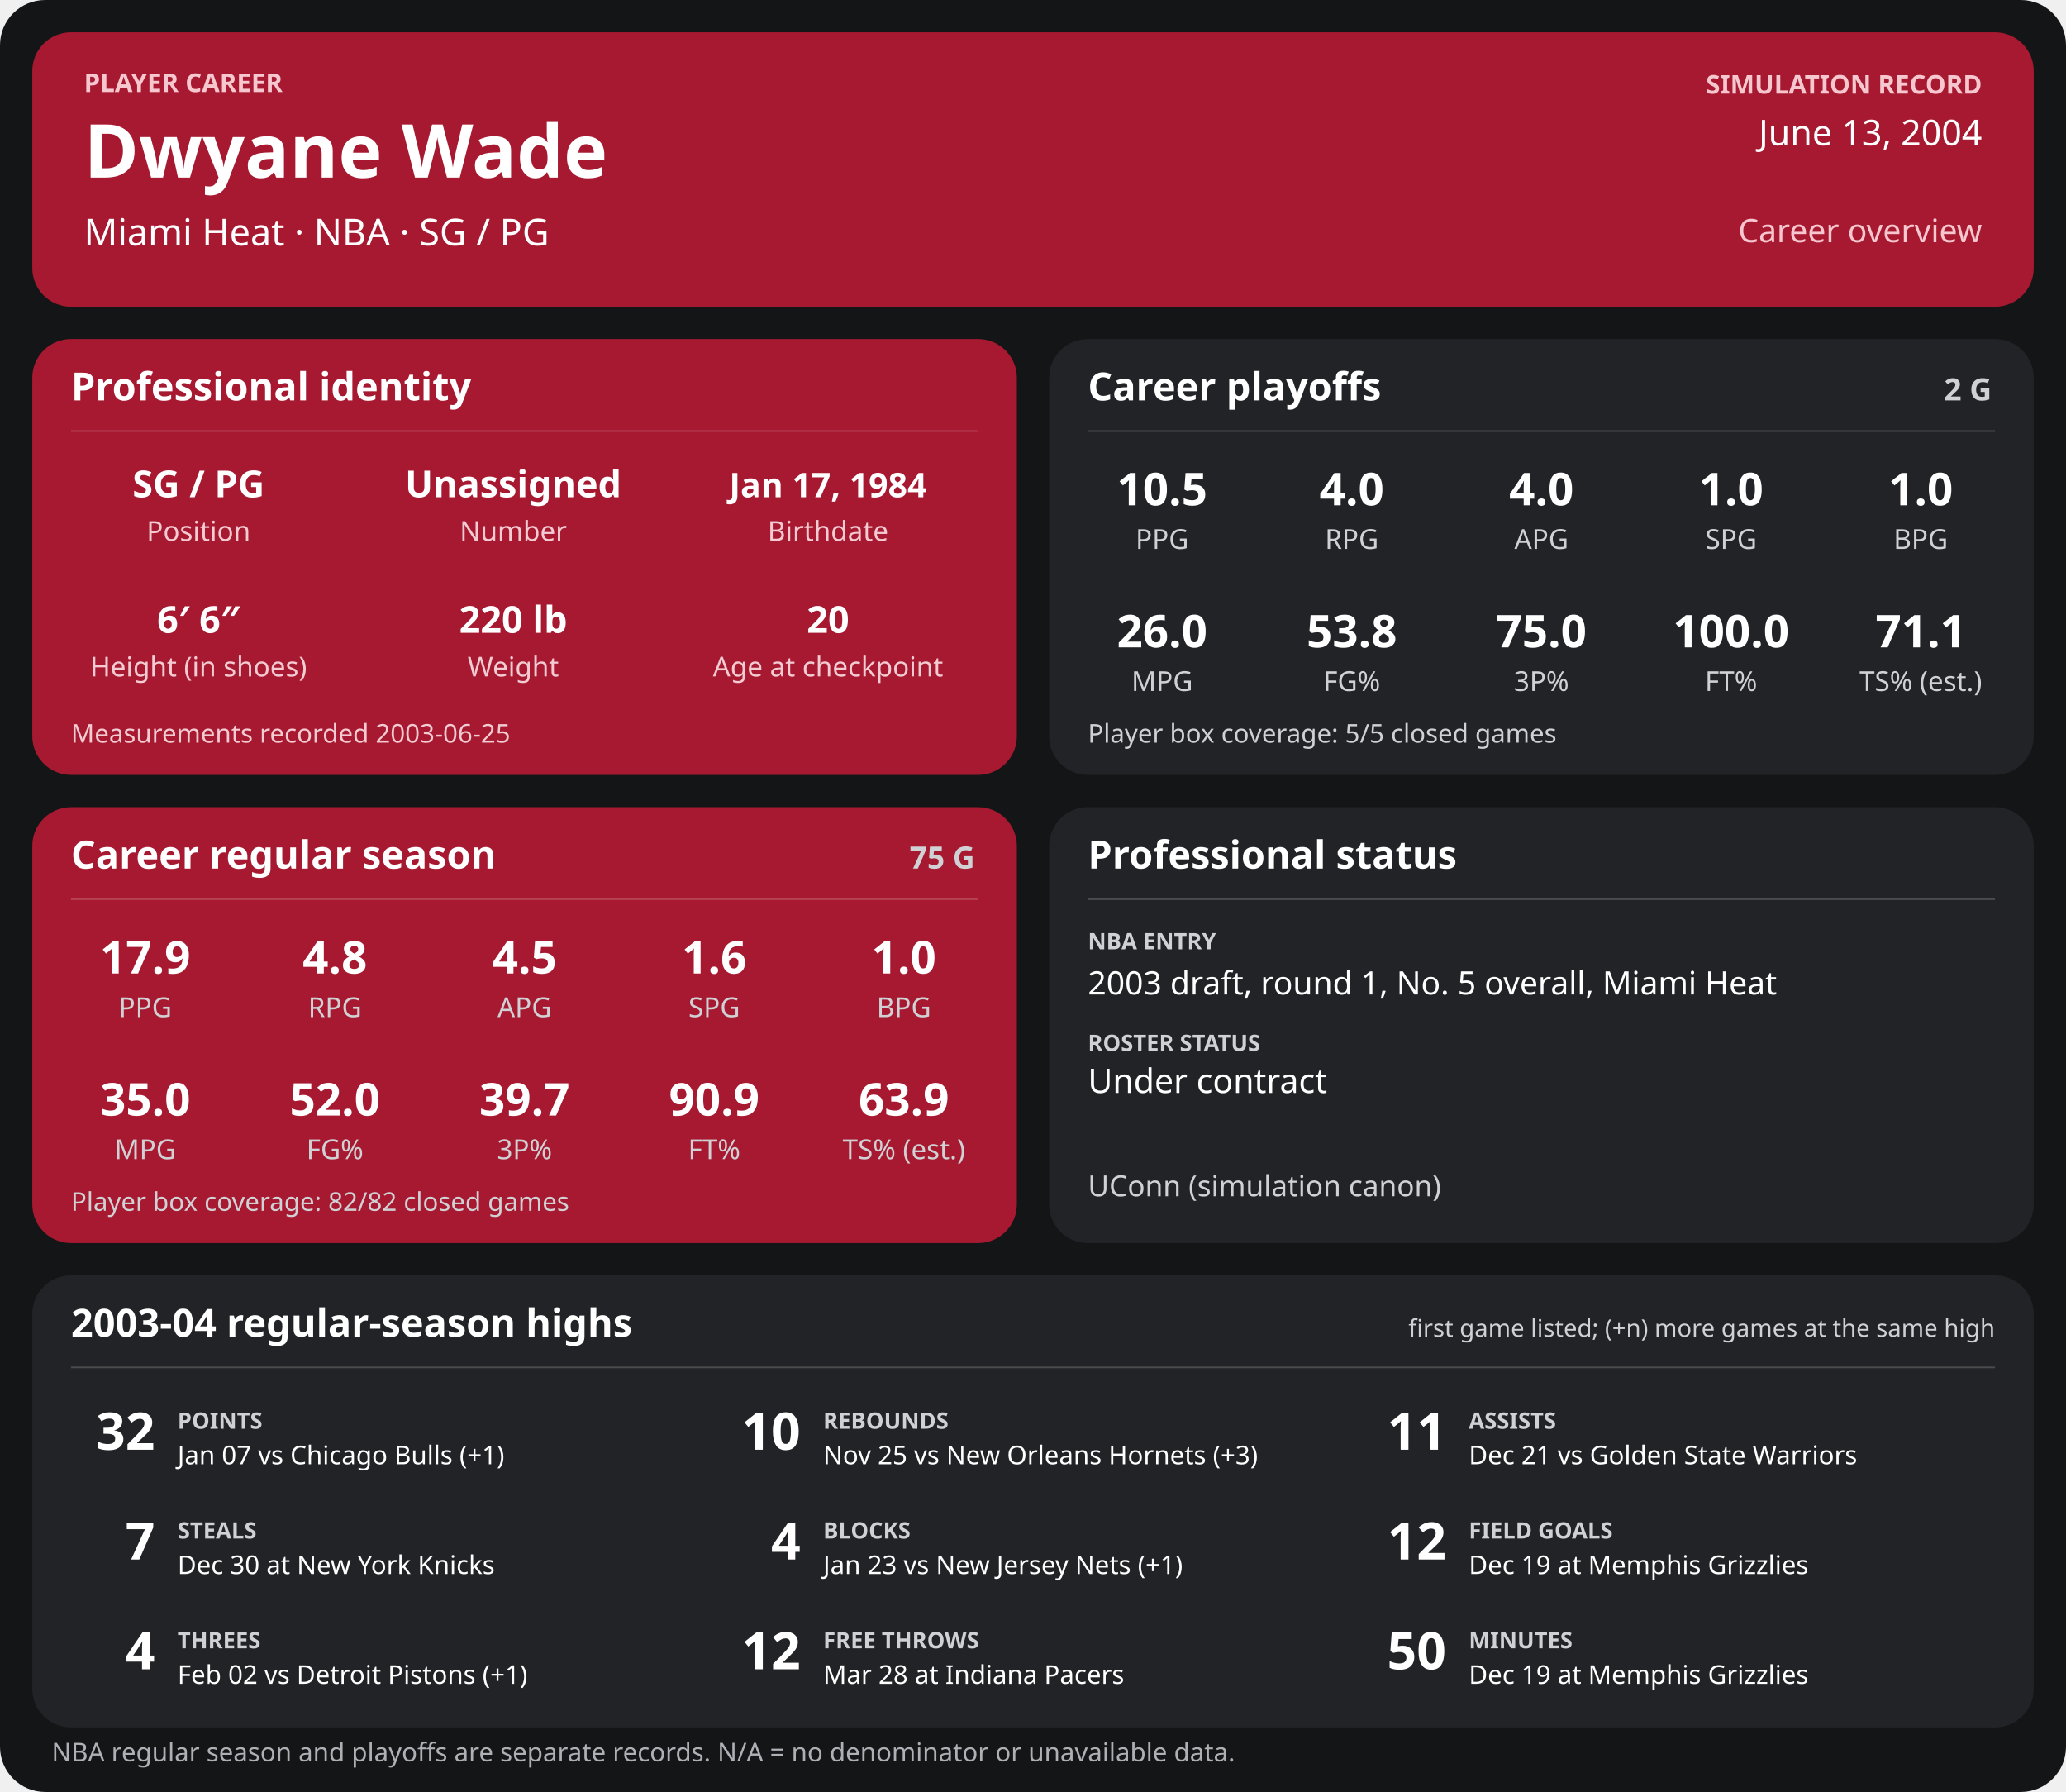
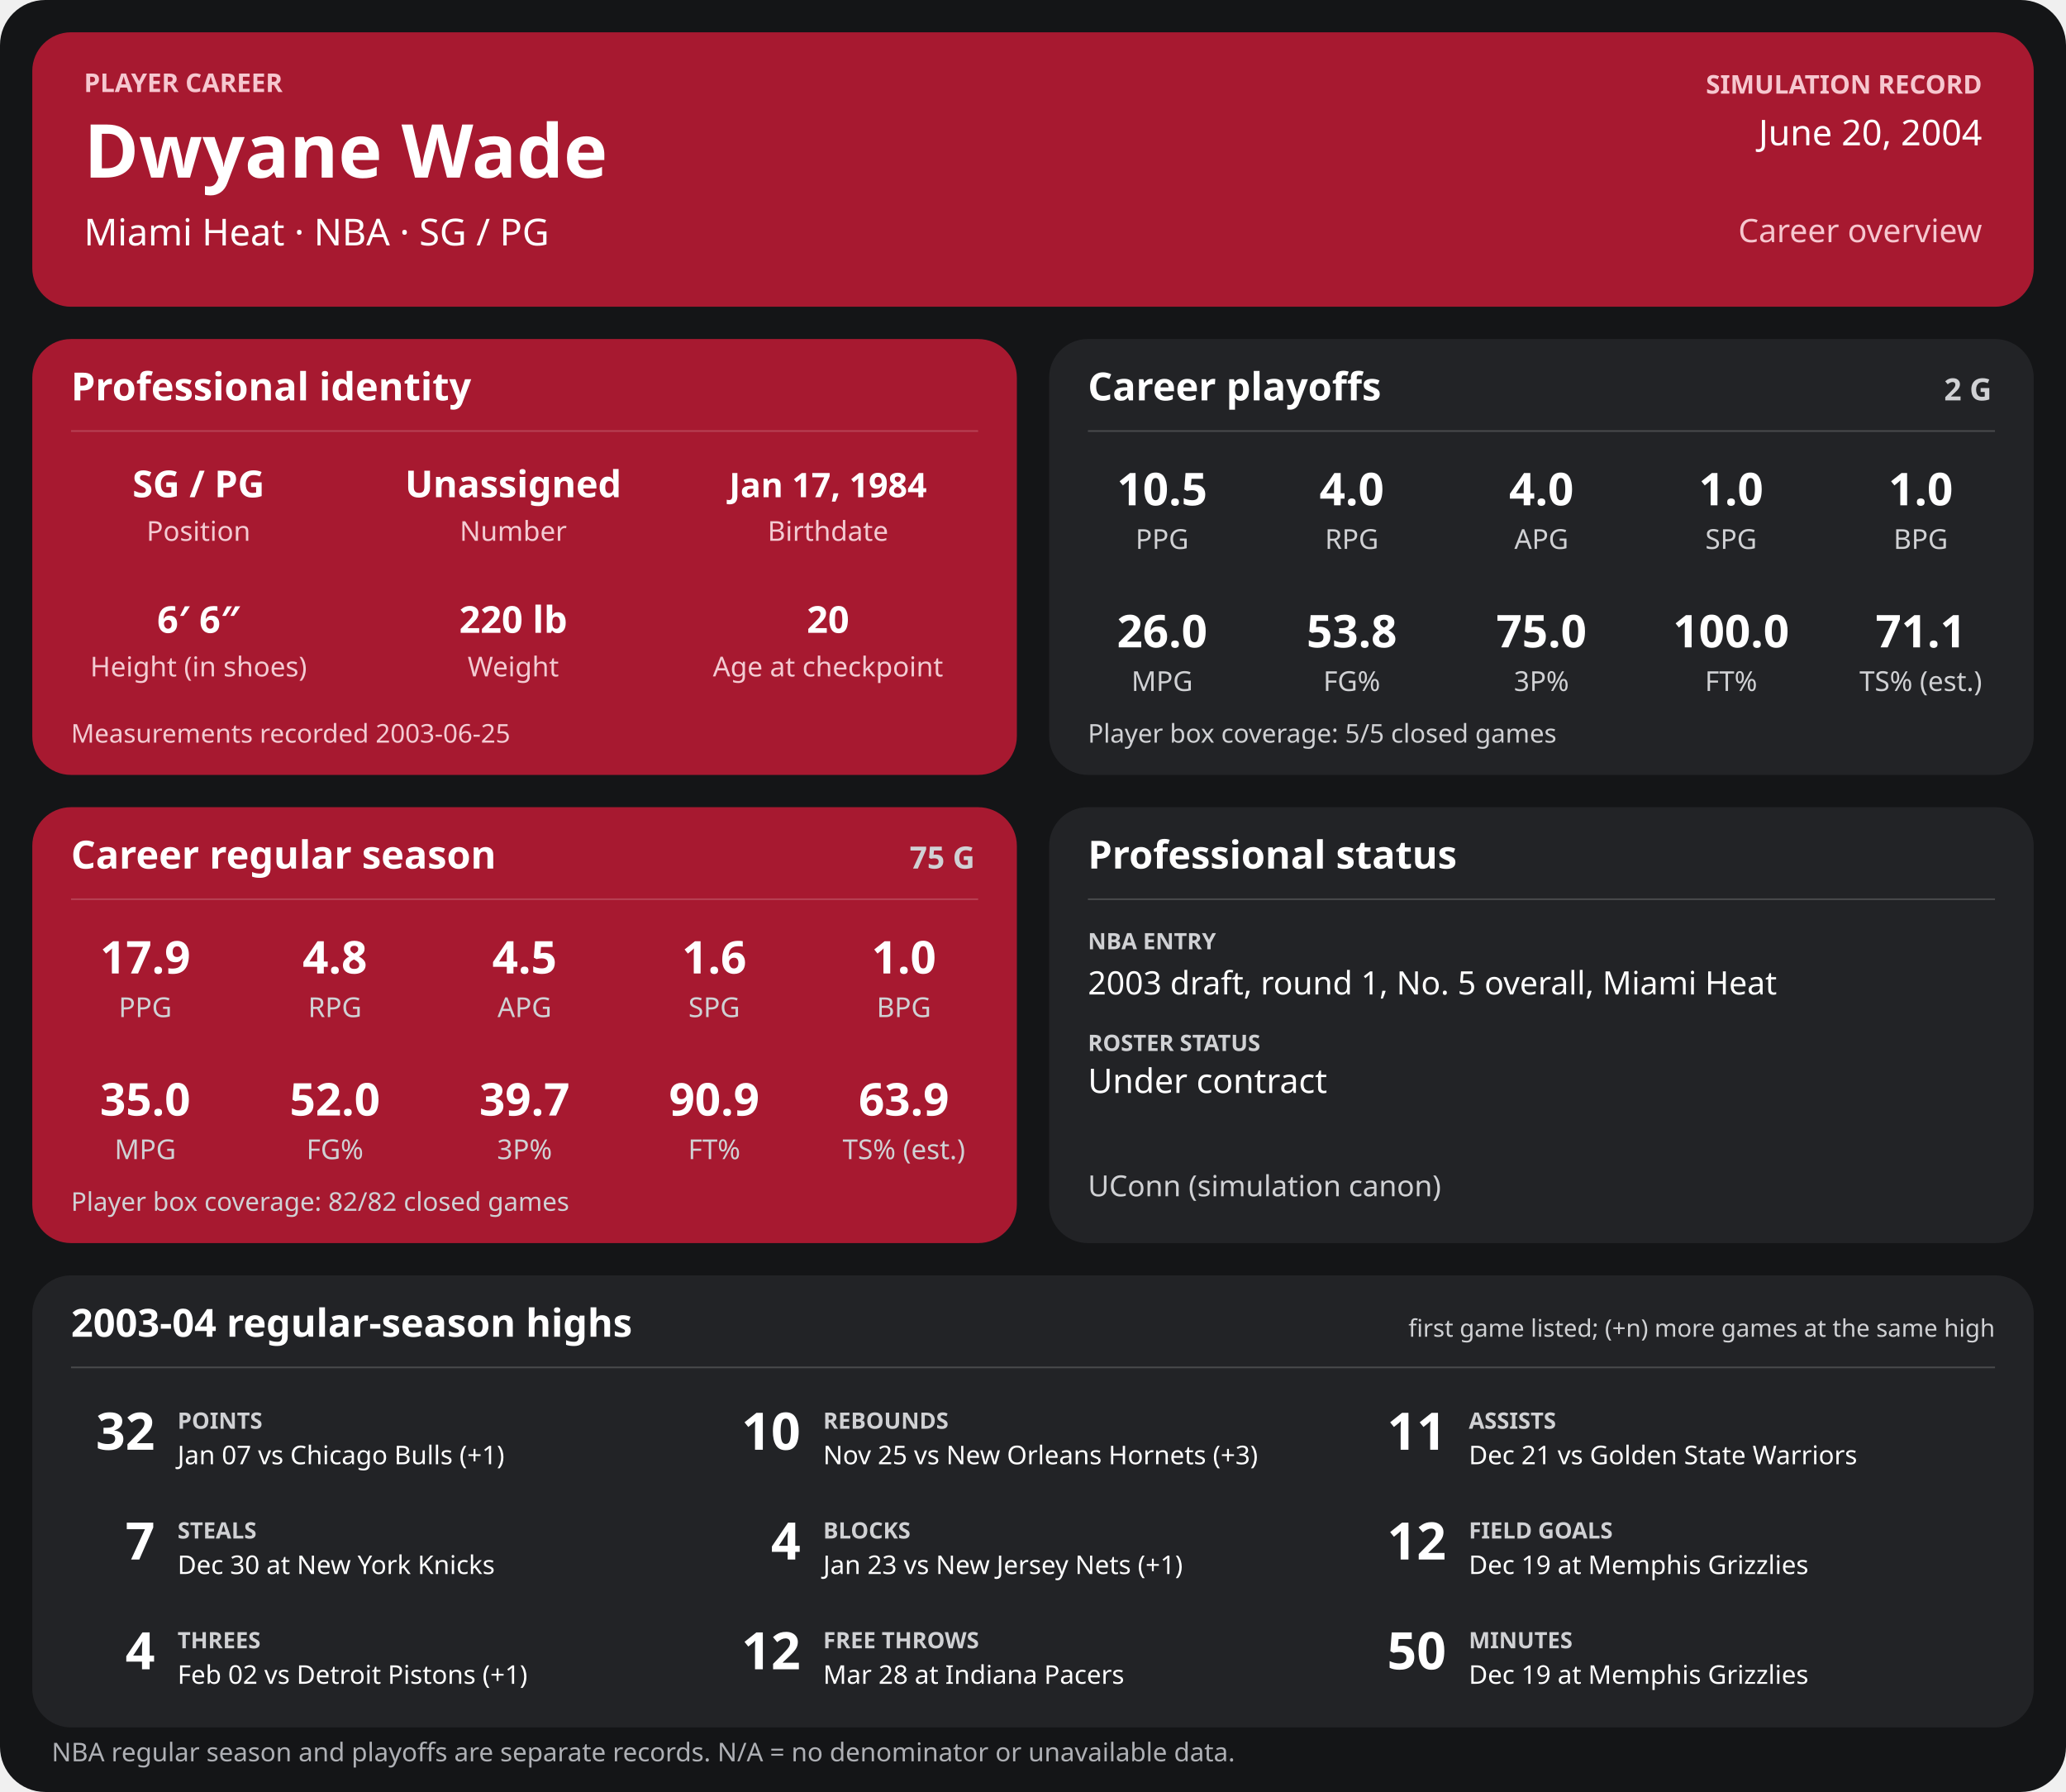
<svg xmlns="http://www.w3.org/2000/svg" width="1280" height="1110" viewBox="0 0 1280 1110" role="img" aria-labelledby="title desc">
  <rect width="1280" height="1110" rx="28" fill="#141517" />
  <g>
    <rect x="20" y="20" width="1240" height="170" rx="24" fill="#a71930" />
    <text x="52" y="57" font-family="sans-serif" fill="#f6c7cf" font-size="16" font-weight="700" text-anchor="start">PLAYER CAREER</text>
    <text x="52" y="110" font-family="sans-serif" fill="#ffffff" font-size="46" font-weight="700" text-anchor="start">Dwyane Wade</text>
    <text x="52" y="152" font-family="sans-serif" fill="#ffffff" font-size="23" font-weight="400" text-anchor="start">Miami Heat  ·  NBA  ·  SG / PG</text>
    <text x="1228" y="58" font-family="sans-serif" fill="#f6c7cf" font-size="16" font-weight="700" text-anchor="end">SIMULATION RECORD</text>
-     <text x="1228" y="90" font-family="sans-serif" fill="#ffffff" font-size="22" font-weight="500" text-anchor="end">June 13, 2004</text>
+     <text x="1228" y="90" font-family="sans-serif" fill="#ffffff" font-size="22" font-weight="500" text-anchor="end">June 20, 2004</text>
    <text x="1228" y="150" font-family="sans-serif" fill="#f6c7cf" font-size="20" font-weight="500" text-anchor="end">Career overview</text>
    <rect x="20" y="210" width="610" height="270" rx="24" fill="#a71930" />
    <text x="44" y="248" font-family="sans-serif" fill="#ffffff" font-size="24" font-weight="700" text-anchor="start">Professional identity</text>
    <line x1="44" y1="267" x2="606" y2="267" stroke="#ffffff" stroke-opacity="0.18" />
    <text x="123" y="308" font-family="sans-serif" fill="#ffffff" font-size="23" font-weight="600" text-anchor="middle">SG / PG</text>
    <text x="123" y="335" font-family="sans-serif" fill="#f3cbd2" font-size="17" font-weight="400" text-anchor="middle">Position</text>
    <text x="318" y="308" font-family="sans-serif" fill="#ffffff" font-size="23" font-weight="600" text-anchor="middle">Unassigned</text>
    <text x="318" y="335" font-family="sans-serif" fill="#f3cbd2" font-size="17" font-weight="400" text-anchor="middle">Number</text>
    <text x="513" y="308" font-family="sans-serif" fill="#ffffff" font-size="21" font-weight="600" text-anchor="middle">Jan 17, 1984</text>
    <text x="513" y="335" font-family="sans-serif" fill="#f3cbd2" font-size="17" font-weight="400" text-anchor="middle">Birthdate</text>
    <text x="123" y="392" font-family="sans-serif" fill="#ffffff" font-size="23" font-weight="600" text-anchor="middle">6′ 6″</text>
    <text x="123" y="419" font-family="sans-serif" fill="#f3cbd2" font-size="17" font-weight="400" text-anchor="middle">Height (in shoes)</text>
    <text x="318" y="392" font-family="sans-serif" fill="#ffffff" font-size="23" font-weight="600" text-anchor="middle">220 lb</text>
    <text x="318" y="419" font-family="sans-serif" fill="#f3cbd2" font-size="17" font-weight="400" text-anchor="middle">Weight</text>
    <text x="513" y="392" font-family="sans-serif" fill="#ffffff" font-size="23" font-weight="600" text-anchor="middle">20</text>
    <text x="513" y="419" font-family="sans-serif" fill="#f3cbd2" font-size="17" font-weight="400" text-anchor="middle">Age at checkpoint</text>
    <text x="44" y="460" font-family="sans-serif" fill="#f3cbd2" font-size="16" font-weight="400" text-anchor="start">Measurements recorded 2003-06-25</text>
    <rect x="650" y="210" width="610" height="270" rx="24" fill="#222326" />
    <text x="674" y="248" font-family="sans-serif" fill="#ffffff" font-size="24" font-weight="700" text-anchor="start">Career playoffs</text>
    <text x="1234" y="248" font-family="sans-serif" fill="#d0d1d4" font-size="19" font-weight="700" text-anchor="end">2 G</text>
    <line x1="674" y1="267" x2="1236" y2="267" stroke="#ffffff" stroke-opacity="0.18" />
    <text x="720.0" y="313" font-family="sans-serif" fill="#ffffff" font-size="28" font-weight="600" text-anchor="middle">10.5</text>
    <text x="720.0" y="340" font-family="sans-serif" fill="#d0d1d4" font-size="17" font-weight="400" text-anchor="middle">PPG</text>
    <text x="837.5" y="313" font-family="sans-serif" fill="#ffffff" font-size="28" font-weight="600" text-anchor="middle">4.0</text>
    <text x="837.5" y="340" font-family="sans-serif" fill="#d0d1d4" font-size="17" font-weight="400" text-anchor="middle">RPG</text>
    <text x="955.0" y="313" font-family="sans-serif" fill="#ffffff" font-size="28" font-weight="600" text-anchor="middle">4.0</text>
    <text x="955.0" y="340" font-family="sans-serif" fill="#d0d1d4" font-size="17" font-weight="400" text-anchor="middle">APG</text>
    <text x="1072.5" y="313" font-family="sans-serif" fill="#ffffff" font-size="28" font-weight="600" text-anchor="middle">1.0</text>
    <text x="1072.5" y="340" font-family="sans-serif" fill="#d0d1d4" font-size="17" font-weight="400" text-anchor="middle">SPG</text>
    <text x="1190.0" y="313" font-family="sans-serif" fill="#ffffff" font-size="28" font-weight="600" text-anchor="middle">1.0</text>
    <text x="1190.0" y="340" font-family="sans-serif" fill="#d0d1d4" font-size="17" font-weight="400" text-anchor="middle">BPG</text>
    <text x="720.0" y="401" font-family="sans-serif" fill="#ffffff" font-size="28" font-weight="600" text-anchor="middle">26.0</text>
    <text x="720.0" y="428" font-family="sans-serif" fill="#d0d1d4" font-size="17" font-weight="400" text-anchor="middle">MPG</text>
    <text x="837.5" y="401" font-family="sans-serif" fill="#ffffff" font-size="28" font-weight="600" text-anchor="middle">53.8</text>
    <text x="837.5" y="428" font-family="sans-serif" fill="#d0d1d4" font-size="17" font-weight="400" text-anchor="middle">FG%</text>
    <text x="955.0" y="401" font-family="sans-serif" fill="#ffffff" font-size="28" font-weight="600" text-anchor="middle">75.0</text>
    <text x="955.0" y="428" font-family="sans-serif" fill="#d0d1d4" font-size="17" font-weight="400" text-anchor="middle">3P%</text>
    <text x="1072.5" y="401" font-family="sans-serif" fill="#ffffff" font-size="28" font-weight="600" text-anchor="middle">100.0</text>
    <text x="1072.5" y="428" font-family="sans-serif" fill="#d0d1d4" font-size="17" font-weight="400" text-anchor="middle">FT%</text>
    <text x="1190.0" y="401" font-family="sans-serif" fill="#ffffff" font-size="28" font-weight="600" text-anchor="middle">71.1</text>
    <text x="1190.0" y="428" font-family="sans-serif" fill="#d0d1d4" font-size="17" font-weight="400" text-anchor="middle">TS% (est.)</text>
    <text x="674" y="460" font-family="sans-serif" fill="#d0d1d4" font-size="16" font-weight="400" text-anchor="start">Player box coverage: 5/5 closed games</text>
    <rect x="20" y="500" width="610" height="270" rx="24" fill="#a71930" />
    <text x="44" y="538" font-family="sans-serif" fill="#ffffff" font-size="24" font-weight="700" text-anchor="start">Career regular season</text>
    <text x="604" y="538" font-family="sans-serif" fill="#d0d1d4" font-size="19" font-weight="700" text-anchor="end">75 G</text>
    <line x1="44" y1="557" x2="606" y2="557" stroke="#ffffff" stroke-opacity="0.18" />
    <text x="90.0" y="603" font-family="sans-serif" fill="#ffffff" font-size="28" font-weight="600" text-anchor="middle">17.9</text>
    <text x="90.0" y="630" font-family="sans-serif" fill="#d0d1d4" font-size="17" font-weight="400" text-anchor="middle">PPG</text>
    <text x="207.5" y="603" font-family="sans-serif" fill="#ffffff" font-size="28" font-weight="600" text-anchor="middle">4.8</text>
    <text x="207.5" y="630" font-family="sans-serif" fill="#d0d1d4" font-size="17" font-weight="400" text-anchor="middle">RPG</text>
    <text x="325.0" y="603" font-family="sans-serif" fill="#ffffff" font-size="28" font-weight="600" text-anchor="middle">4.5</text>
    <text x="325.0" y="630" font-family="sans-serif" fill="#d0d1d4" font-size="17" font-weight="400" text-anchor="middle">APG</text>
    <text x="442.5" y="603" font-family="sans-serif" fill="#ffffff" font-size="28" font-weight="600" text-anchor="middle">1.6</text>
    <text x="442.5" y="630" font-family="sans-serif" fill="#d0d1d4" font-size="17" font-weight="400" text-anchor="middle">SPG</text>
    <text x="560.0" y="603" font-family="sans-serif" fill="#ffffff" font-size="28" font-weight="600" text-anchor="middle">1.0</text>
    <text x="560.0" y="630" font-family="sans-serif" fill="#d0d1d4" font-size="17" font-weight="400" text-anchor="middle">BPG</text>
    <text x="90.0" y="691" font-family="sans-serif" fill="#ffffff" font-size="28" font-weight="600" text-anchor="middle">35.0</text>
    <text x="90.0" y="718" font-family="sans-serif" fill="#d0d1d4" font-size="17" font-weight="400" text-anchor="middle">MPG</text>
    <text x="207.5" y="691" font-family="sans-serif" fill="#ffffff" font-size="28" font-weight="600" text-anchor="middle">52.0</text>
    <text x="207.5" y="718" font-family="sans-serif" fill="#d0d1d4" font-size="17" font-weight="400" text-anchor="middle">FG%</text>
    <text x="325.0" y="691" font-family="sans-serif" fill="#ffffff" font-size="28" font-weight="600" text-anchor="middle">39.7</text>
    <text x="325.0" y="718" font-family="sans-serif" fill="#d0d1d4" font-size="17" font-weight="400" text-anchor="middle">3P%</text>
    <text x="442.5" y="691" font-family="sans-serif" fill="#ffffff" font-size="28" font-weight="600" text-anchor="middle">90.9</text>
    <text x="442.5" y="718" font-family="sans-serif" fill="#d0d1d4" font-size="17" font-weight="400" text-anchor="middle">FT%</text>
    <text x="560.0" y="691" font-family="sans-serif" fill="#ffffff" font-size="28" font-weight="600" text-anchor="middle">63.9</text>
    <text x="560.0" y="718" font-family="sans-serif" fill="#d0d1d4" font-size="17" font-weight="400" text-anchor="middle">TS% (est.)</text>
    <text x="44" y="750" font-family="sans-serif" fill="#d0d1d4" font-size="16" font-weight="400" text-anchor="start">Player box coverage: 82/82 closed games</text>
    <rect x="650" y="500" width="610" height="270" rx="24" fill="#222326" />
    <text x="674" y="538" font-family="sans-serif" fill="#ffffff" font-size="24" font-weight="700" text-anchor="start">Professional status</text>
    <line x1="674" y1="557" x2="1236" y2="557" stroke="#ffffff" stroke-opacity="0.18" />
    <text x="674" y="588" font-family="sans-serif" fill="#d0d1d4" font-size="14" font-weight="700" text-anchor="start">NBA ENTRY</text>
    <text x="674" y="616" font-family="sans-serif" fill="#ffffff" font-size="20" font-weight="500" text-anchor="start">2003 draft, round 1, No. 5 overall, Miami Heat</text>
    <text x="674" y="651" font-family="sans-serif" fill="#d0d1d4" font-size="14" font-weight="700" text-anchor="start">ROSTER STATUS</text>
    <text x="674" y="677" font-family="sans-serif" fill="#ffffff" font-size="21" font-weight="500" text-anchor="start">Under contract</text>
    <text x="674" y="741" font-family="sans-serif" fill="#d0d1d4" font-size="18" font-weight="400" text-anchor="start">UConn (simulation canon)</text>
    <rect x="20" y="790" width="1240" height="280" rx="24" fill="#222326" />
    <text x="44" y="828" font-family="sans-serif" fill="#ffffff" font-size="24" font-weight="700" text-anchor="start">2003-04 regular-season highs</text>
    <text x="1236" y="828" font-family="sans-serif" fill="#d0d1d4" font-size="15" font-weight="400" text-anchor="end">first game listed; (+n) more games at the same high</text>
    <line x1="44" y1="847" x2="1236" y2="847" stroke="#ffffff" stroke-opacity="0.18" />
    <text x="96" y="898" font-family="sans-serif" fill="#ffffff" font-size="32" font-weight="700" text-anchor="end">32</text>
    <text x="110" y="885" font-family="sans-serif" fill="#d0d1d4" font-size="14" font-weight="700" text-anchor="start">POINTS</text>
    <text x="110" y="907" font-family="sans-serif" fill="#ffffff" font-size="16" font-weight="400" text-anchor="start">Jan 07 vs Chicago Bulls (+1)</text>
    <text x="496" y="898" font-family="sans-serif" fill="#ffffff" font-size="32" font-weight="700" text-anchor="end">10</text>
    <text x="510" y="885" font-family="sans-serif" fill="#d0d1d4" font-size="14" font-weight="700" text-anchor="start">REBOUNDS</text>
    <text x="510" y="907" font-family="sans-serif" fill="#ffffff" font-size="16" font-weight="400" text-anchor="start">Nov 25 vs New Orleans Hornets (+3)</text>
    <text x="896" y="898" font-family="sans-serif" fill="#ffffff" font-size="32" font-weight="700" text-anchor="end">11</text>
    <text x="910" y="885" font-family="sans-serif" fill="#d0d1d4" font-size="14" font-weight="700" text-anchor="start">ASSISTS</text>
    <text x="910" y="907" font-family="sans-serif" fill="#ffffff" font-size="16" font-weight="400" text-anchor="start">Dec 21 vs Golden State Warriors</text>
    <text x="96" y="966" font-family="sans-serif" fill="#ffffff" font-size="32" font-weight="700" text-anchor="end">7</text>
    <text x="110" y="953" font-family="sans-serif" fill="#d0d1d4" font-size="14" font-weight="700" text-anchor="start">STEALS</text>
    <text x="110" y="975" font-family="sans-serif" fill="#ffffff" font-size="16" font-weight="400" text-anchor="start">Dec 30 at New York Knicks</text>
    <text x="496" y="966" font-family="sans-serif" fill="#ffffff" font-size="32" font-weight="700" text-anchor="end">4</text>
    <text x="510" y="953" font-family="sans-serif" fill="#d0d1d4" font-size="14" font-weight="700" text-anchor="start">BLOCKS</text>
    <text x="510" y="975" font-family="sans-serif" fill="#ffffff" font-size="16" font-weight="400" text-anchor="start">Jan 23 vs New Jersey Nets (+1)</text>
    <text x="896" y="966" font-family="sans-serif" fill="#ffffff" font-size="32" font-weight="700" text-anchor="end">12</text>
    <text x="910" y="953" font-family="sans-serif" fill="#d0d1d4" font-size="14" font-weight="700" text-anchor="start">FIELD GOALS</text>
    <text x="910" y="975" font-family="sans-serif" fill="#ffffff" font-size="16" font-weight="400" text-anchor="start">Dec 19 at Memphis Grizzlies</text>
    <text x="96" y="1034" font-family="sans-serif" fill="#ffffff" font-size="32" font-weight="700" text-anchor="end">4</text>
    <text x="110" y="1021" font-family="sans-serif" fill="#d0d1d4" font-size="14" font-weight="700" text-anchor="start">THREES</text>
    <text x="110" y="1043" font-family="sans-serif" fill="#ffffff" font-size="16" font-weight="400" text-anchor="start">Feb 02 vs Detroit Pistons (+1)</text>
    <text x="496" y="1034" font-family="sans-serif" fill="#ffffff" font-size="32" font-weight="700" text-anchor="end">12</text>
    <text x="510" y="1021" font-family="sans-serif" fill="#d0d1d4" font-size="14" font-weight="700" text-anchor="start">FREE THROWS</text>
    <text x="510" y="1043" font-family="sans-serif" fill="#ffffff" font-size="16" font-weight="400" text-anchor="start">Mar 28 at Indiana Pacers</text>
    <text x="896" y="1034" font-family="sans-serif" fill="#ffffff" font-size="32" font-weight="700" text-anchor="end">50</text>
    <text x="910" y="1021" font-family="sans-serif" fill="#d0d1d4" font-size="14" font-weight="700" text-anchor="start">MINUTES</text>
    <text x="910" y="1043" font-family="sans-serif" fill="#ffffff" font-size="16" font-weight="400" text-anchor="start">Dec 19 at Memphis Grizzlies</text>
    <text x="32" y="1091" font-family="sans-serif" fill="#aeb0b5" font-size="16" font-weight="400" text-anchor="start">NBA regular season and playoffs are separate records. N/A = no denominator or unavailable data.</text>
  </g>
</svg>
